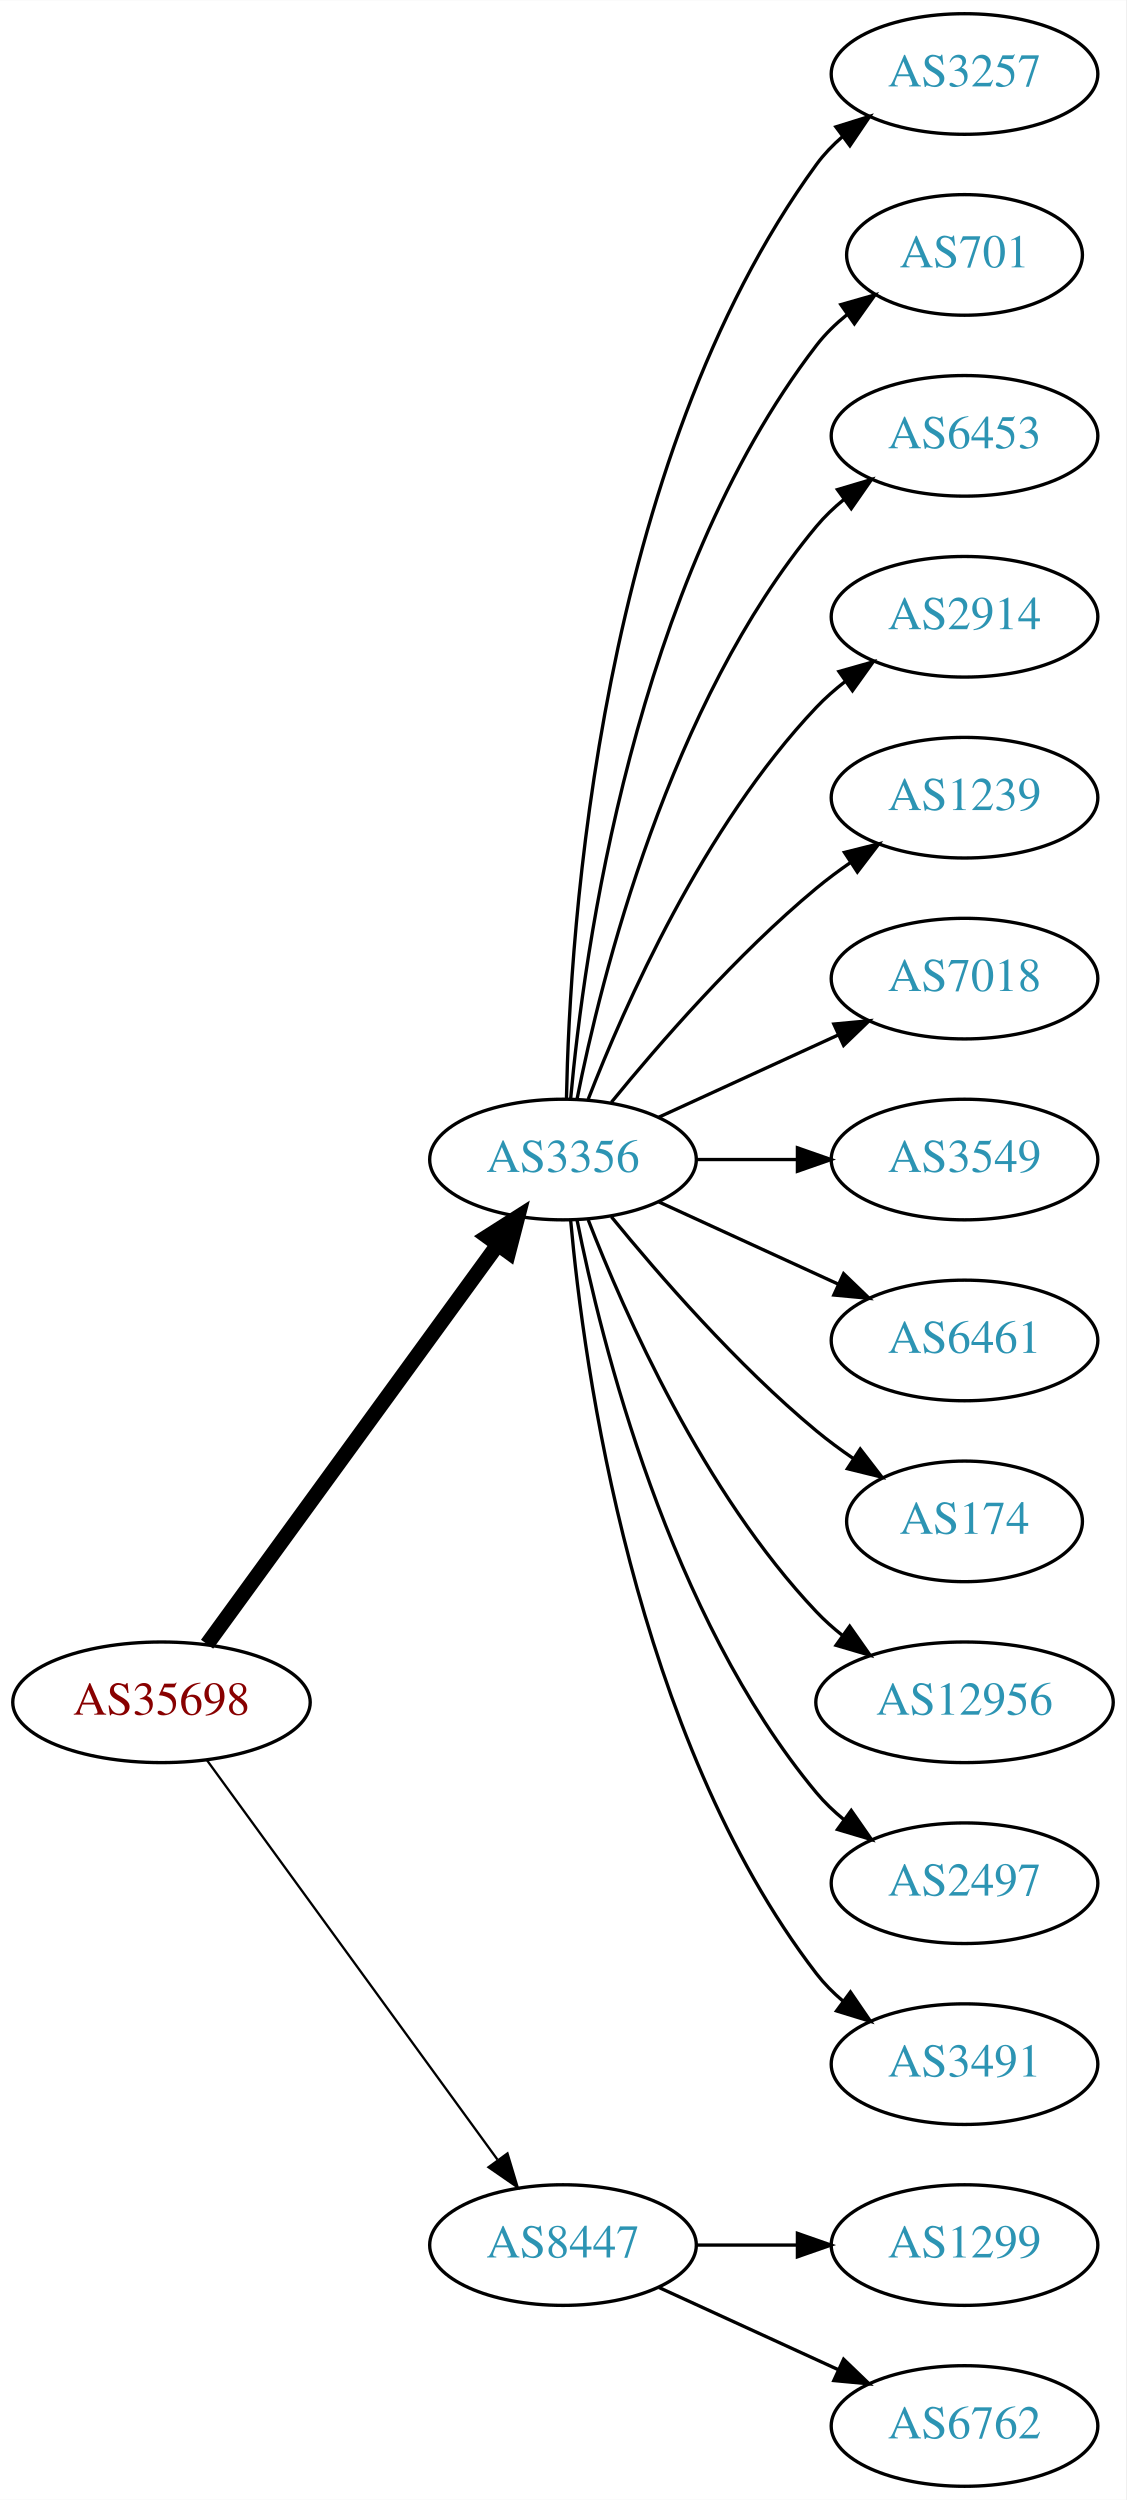
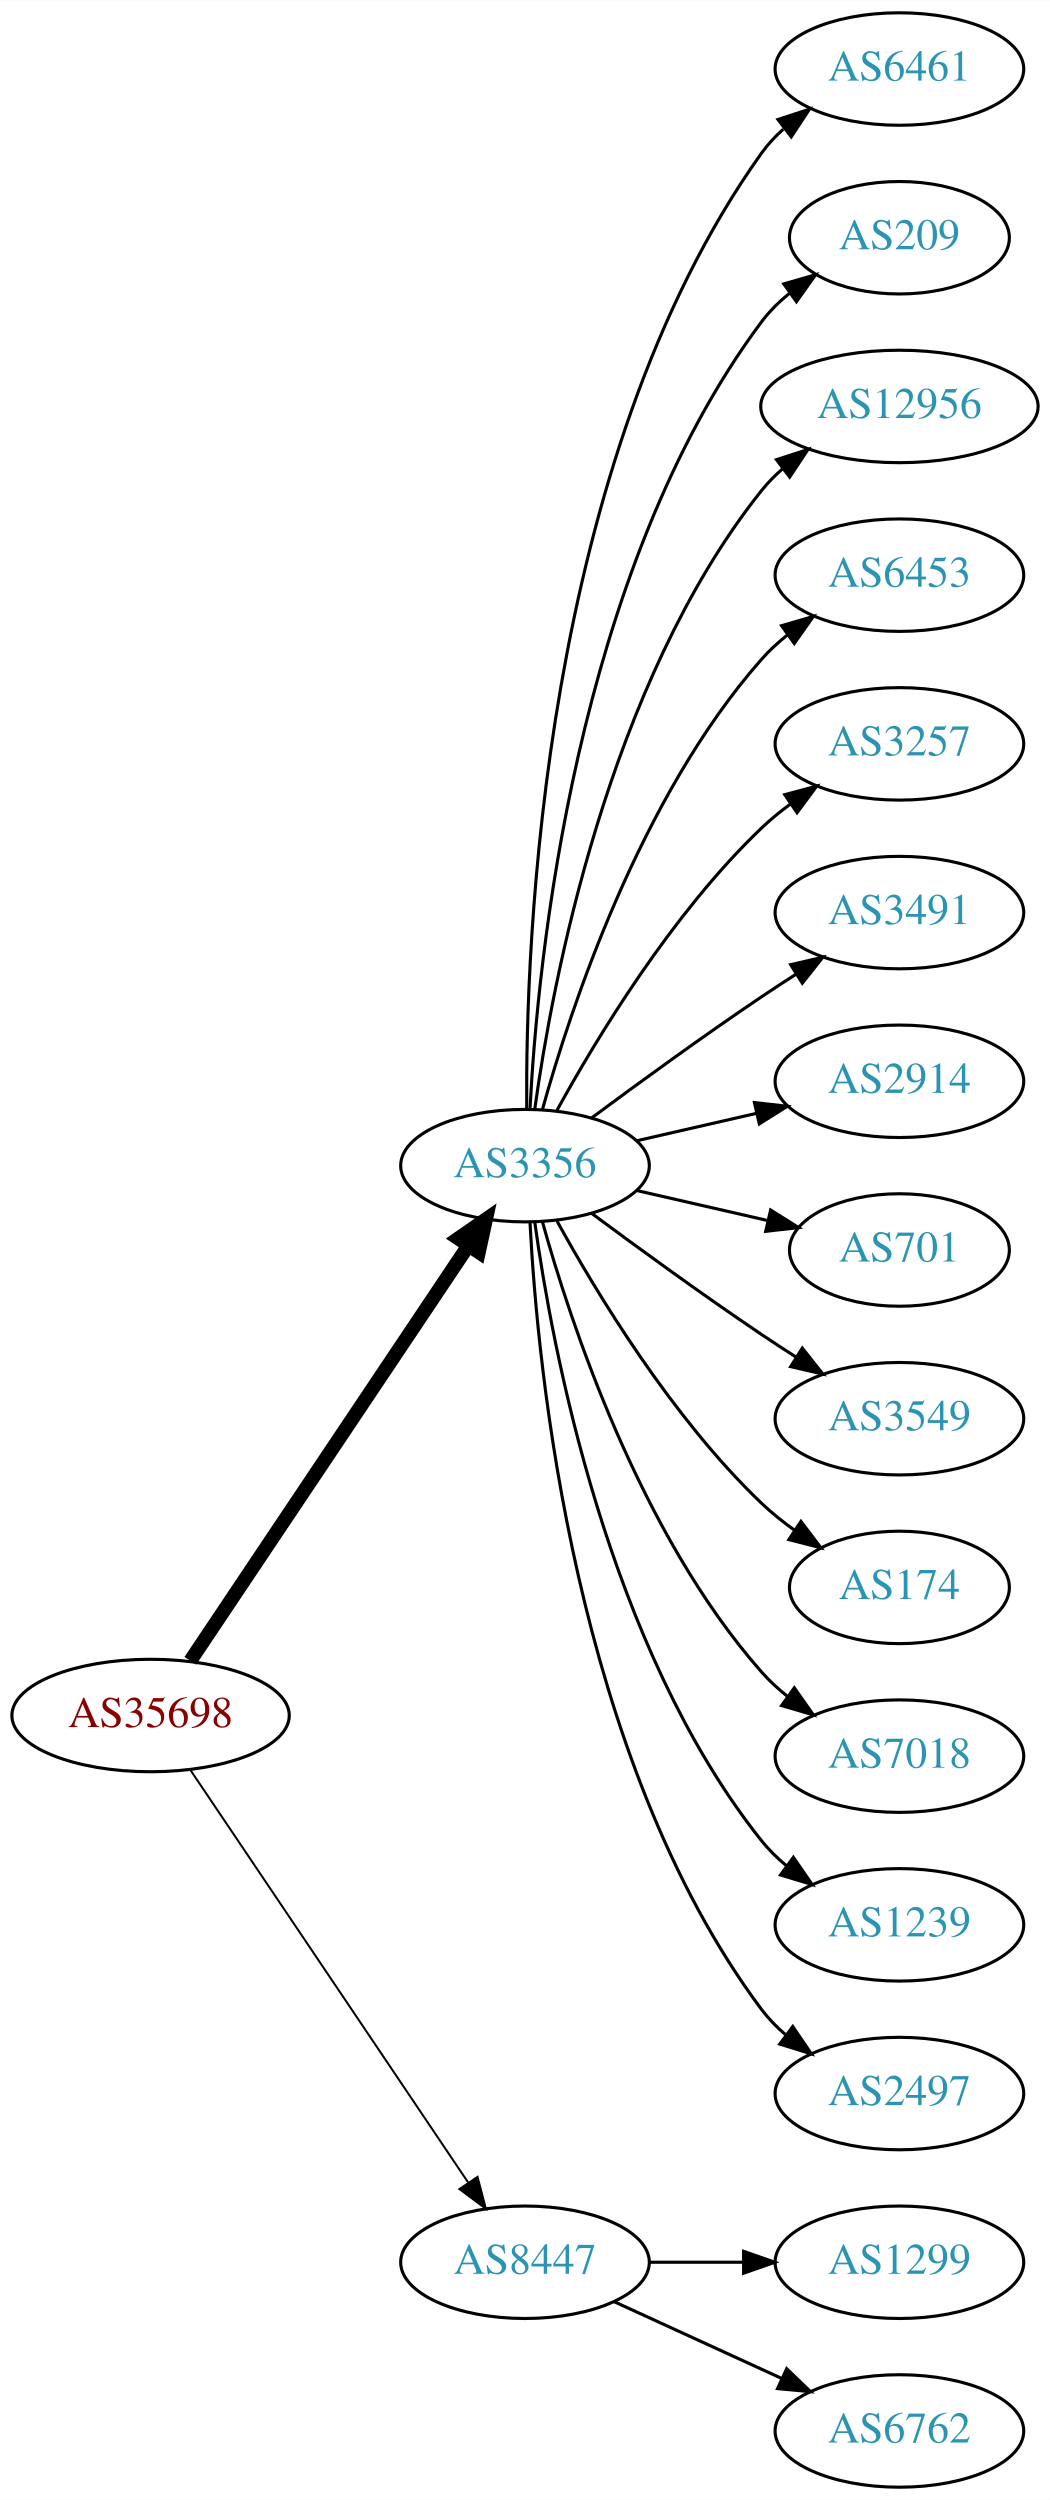
- <svg xmlns="http://www.w3.org/2000/svg" xmlns:xlink="http://www.w3.org/1999/xlink" width="336pt" height="746pt" viewBox="0.00 0.00 336.08 746.00">
-   <g id="graph0" class="graph" transform="scale(1 1) rotate(0) translate(4 742)">
-     <polygon fill="white" stroke="none" points="-4,4 -4,-742 332.077,-742 332.077,4 -4,4" />
+ <svg xmlns="http://www.w3.org/2000/svg" xmlns:xlink="http://www.w3.org/1999/xlink" width="336pt" height="800pt" viewBox="0.00 0.00 336.08 800.00">
+   <g id="graph0" class="graph" transform="scale(1 1) rotate(0) translate(4 796)">
+     <polygon fill="white" stroke="none" points="-4,4 -4,-796 332.077,-796 332.077,4 -4,4" />
    <g id="node1" class="node">
      <g id="a_node1">
        <a xlink:href="/asn/35698" xlink:title="AS35698 ~ Salinen Austria AG [AT]">
-           <ellipse fill="#ffffff" stroke="black" cx="44.196" cy="-234" rx="44.393" ry="18" />
-           <text text-anchor="middle" x="44.196" y="-230.3" font-family="Times,serif" font-size="14.00" fill="#880000">AS35698</text>
+           <ellipse fill="#ffffff" stroke="black" cx="44.196" cy="-247" rx="44.393" ry="18" />
+           <text text-anchor="middle" x="44.196" y="-243.3" font-family="Times,serif" font-size="14.00" fill="#880000">AS35698</text>
        </a>
      </g>
    </g>
    <g id="node2" class="node">
      <g id="a_node2">
        <a xlink:href="/asn/3356" xlink:title="AS3356 ~ Level 3 Parent, LLC [US]">
-           <ellipse fill="#ffffff" stroke="black" cx="164.039" cy="-396" rx="39.794" ry="18" />
-           <text text-anchor="middle" x="164.039" y="-392.3" font-family="Times,serif" font-size="14.00" fill="#2c94b3">AS3356</text>
+           <ellipse fill="#ffffff" stroke="black" cx="164.039" cy="-423" rx="39.794" ry="18" />
+           <text text-anchor="middle" x="164.039" y="-419.3" font-family="Times,serif" font-size="14.00" fill="#2c94b3">AS3356</text>
        </a>
      </g>
    </g>
    <g id="edge1" class="edge">
-       <path fill="none" stroke="black" stroke-width="4.5" d="M57.807,-251.337C78.628,-279.96 120.29,-337.233 144.479,-370.486" />
-       <polygon fill="black" stroke="black" stroke-width="4.5" points="141.451,-373.017 150.518,-378.788 147.82,-368.385 141.451,-373.017" />
+       <path fill="none" stroke="black" stroke-width="4.5" d="M56.926,-264.519C77.803,-295.699 121.491,-360.948 145.794,-397.245" />
+       <polygon fill="black" stroke="black" stroke-width="4.5" points="142.694,-399.693 151.53,-405.811 149.238,-395.311 142.694,-399.693" />
    </g>
    <g id="node3" class="node">
      <g id="a_node3">
        <a xlink:href="/asn/8447" xlink:title="AS8447 ~ A1 Telekom Austria AG [AT]">
          <ellipse fill="#ffffff" stroke="black" cx="164.039" cy="-72" rx="39.794" ry="18" />
          <text text-anchor="middle" x="164.039" y="-68.3" font-family="Times,serif" font-size="14.00" fill="#2c94b3">AS8447</text>
        </a>
      </g>
    </g>
    <g id="edge2" class="edge">
-       <path fill="none" stroke="black" stroke-width="0.692" d="M57.807,-216.663C78.628,-188.04 120.29,-130.767 144.479,-97.514" />
-       <polygon fill="black" stroke="black" stroke-width="0.692" points="147.466,-99.358 150.518,-89.212 141.805,-95.24 147.466,-99.358" />
+       <path fill="none" stroke="black" stroke-width="0.643" d="M56.926,-229.581C77.803,-198.578 121.491,-133.699 145.794,-97.608" />
+       <polygon fill="black" stroke="black" stroke-width="0.643" points="148.847,-99.341 151.53,-89.091 143.041,-95.431 148.847,-99.341" />
    </g>
    <g id="node4" class="node">
      <g id="a_node4">
-         <a xlink:href="/asn/3257" xlink:title="AS3257 ~ GTT [DE]">
-           <ellipse fill="#ffffff" stroke="black" cx="283.881" cy="-720" rx="39.794" ry="18" />
-           <text text-anchor="middle" x="283.881" y="-716.3" font-family="Times,serif" font-size="14.00" fill="#2c94b3">AS3257</text>
+         <a xlink:href="/asn/6461" xlink:title="AS6461 ~ Zayo Bandwidth [US]">
+           <ellipse fill="#ffffff" stroke="black" cx="283.881" cy="-774" rx="39.794" ry="18" />
+           <text text-anchor="middle" x="283.881" y="-770.3" font-family="Times,serif" font-size="14.00" fill="#2c94b3">AS6461</text>
        </a>
      </g>
    </g>
    <g id="edge3" class="edge">
-       <path fill="none" stroke="black" d="M165.071,-414.337C166.044,-464.079 174.763,-603.806 239.685,-693 241.897,-696.039 244.565,-698.813 247.477,-701.326" />
-       <polygon fill="black" stroke="black" points="245.495,-704.214 255.608,-707.373 249.672,-698.597 245.495,-704.214" />
+       <path fill="none" stroke="black" d="M164.587,-441.063C164.168,-493.503 169.322,-648.293 239.685,-747 241.687,-749.809 244.082,-752.388 246.703,-754.743" />
+       <polygon fill="black" stroke="black" points="245.007,-757.852 255.079,-761.139 249.255,-752.288 245.007,-757.852" />
    </g>
    <g id="node5" class="node">
      <g id="a_node5">
-         <a xlink:href="/asn/701" xlink:title="AS701 ~ UUNET [US]">
-           <ellipse fill="#ffffff" stroke="black" cx="283.881" cy="-666" rx="35.194" ry="18" />
-           <text text-anchor="middle" x="283.881" y="-662.3" font-family="Times,serif" font-size="14.00" fill="#2c94b3">AS701</text>
+         <a xlink:href="/asn/209" xlink:title="AS209 ~ CenturyLink Communications, LLC [US]">
+           <ellipse fill="#ffffff" stroke="black" cx="283.881" cy="-720" rx="35.194" ry="18" />
+           <text text-anchor="middle" x="283.881" y="-716.3" font-family="Times,serif" font-size="14.00" fill="#2c94b3">AS209</text>
        </a>
      </g>
    </g>
    <g id="edge4" class="edge">
-       <path fill="none" stroke="black" d="M166.323,-414.117C170.221,-457.332 185.238,-568.131 239.685,-639 242.292,-642.393 245.455,-645.467 248.873,-648.223" />
-       <polygon fill="black" stroke="black" points="246.976,-651.168 257.164,-654.073 251.011,-645.448 246.976,-651.168" />
+       <path fill="none" stroke="black" d="M165.63,-441.023C168.007,-487.412 179.925,-612.893 239.685,-693 242.243,-696.429 245.377,-699.526 248.778,-702.295" />
+       <polygon fill="black" stroke="black" points="246.868,-705.232 257.051,-708.159 250.916,-699.521 246.868,-705.232" />
    </g>
    <g id="node6" class="node">
      <g id="a_node6">
+         <a xlink:href="/asn/12956" xlink:title="AS12956 ~ TELXIUS [ES]">
+           <ellipse fill="#ffffff" stroke="black" cx="283.881" cy="-666" rx="44.393" ry="18" />
+           <text text-anchor="middle" x="283.881" y="-662.3" font-family="Times,serif" font-size="14.00" fill="#2c94b3">AS12956</text>
+         </a>
+       </g>
+     </g>
+     <g id="edge5" class="edge">
+       <path fill="none" stroke="black" d="M167.178,-441.17C172.678,-480.974 190.504,-577.233 239.685,-639 241.723,-641.56 244.075,-643.944 246.606,-646.149" />
+       <polygon fill="black" stroke="black" points="244.527,-648.965 254.608,-652.227 248.762,-643.391 244.527,-648.965" />
+     </g>
+     <g id="node7" class="node">
+       <g id="a_node7">
        <a xlink:href="/asn/6453" xlink:title="AS6453 ~ TATA COMMUNICATIONS (AMERICA) INC [US]">
          <ellipse fill="#ffffff" stroke="black" cx="283.881" cy="-612" rx="39.794" ry="18" />
          <text text-anchor="middle" x="283.881" y="-608.3" font-family="Times,serif" font-size="14.00" fill="#2c94b3">AS6453</text>
        </a>
      </g>
    </g>
-     <g id="edge5" class="edge">
-       <path fill="none" stroke="black" d="M168.237,-414.073C175.401,-450.141 195.675,-532.125 239.685,-585 242.09,-587.889 244.886,-590.563 247.879,-593.013" />
-       <polygon fill="black" stroke="black" points="245.967,-595.95 256.122,-598.973 250.069,-590.277 245.967,-595.95" />
-     </g>
-     <g id="node7" class="node">
-       <g id="a_node7">
-         <a xlink:href="/asn/2914" xlink:title="AS2914 ~ NTT America, Inc. [US]">
-           <ellipse fill="#ffffff" stroke="black" cx="283.881" cy="-558" rx="39.794" ry="18" />
-           <text text-anchor="middle" x="283.881" y="-554.3" font-family="Times,serif" font-size="14.00" fill="#2c94b3">AS2914</text>
-         </a>
-       </g>
-     </g>
    <g id="edge6" class="edge">
-       <path fill="none" stroke="black" d="M171.562,-413.994C182.312,-441.728 205.969,-495.429 239.685,-531 242.271,-533.728 245.188,-536.294 248.257,-538.677" />
-       <polygon fill="black" stroke="black" points="246.411,-541.658 256.605,-544.543 250.435,-535.93 246.411,-541.658" />
+       <path fill="none" stroke="black" d="M169.612,-440.946C178.517,-472.995 200.801,-540.842 239.685,-585 242.169,-587.821 245.019,-590.449 248.044,-592.871" />
+       <polygon fill="black" stroke="black" points="246.162,-595.828 256.334,-598.791 250.23,-590.131 246.162,-595.828" />
    </g>
    <g id="node8" class="node">
      <g id="a_node8">
-         <a xlink:href="/asn/1239" xlink:title="AS1239 ~ Sprint [US]">
-           <ellipse fill="#ffffff" stroke="black" cx="283.881" cy="-504" rx="39.794" ry="18" />
-           <text text-anchor="middle" x="283.881" y="-500.3" font-family="Times,serif" font-size="14.00" fill="#2c94b3">AS1239</text>
+         <a xlink:href="/asn/3257" xlink:title="AS3257 ~ GTT [DE]">
+           <ellipse fill="#ffffff" stroke="black" cx="283.881" cy="-558" rx="39.794" ry="18" />
+           <text text-anchor="middle" x="283.881" y="-554.3" font-family="Times,serif" font-size="14.00" fill="#2c94b3">AS3257</text>
        </a>
      </g>
    </g>
    <g id="edge7" class="edge">
-       <path fill="none" stroke="black" d="M178.458,-413.065C192.572,-430.375 215.987,-457.345 239.685,-477 242.901,-479.668 246.402,-482.27 249.972,-484.741" />
-       <polygon fill="black" stroke="black" points="248.05,-487.666 258.329,-490.236 251.896,-481.817 248.05,-487.666" />
+       <path fill="none" stroke="black" d="M174.28,-440.713C186.825,-463.561 211.002,-503.611 239.685,-531 242.553,-533.739 245.742,-536.347 249.051,-538.785" />
+       <polygon fill="black" stroke="black" points="247.175,-541.742 257.411,-544.477 251.114,-535.956 247.175,-541.742" />
    </g>
    <g id="node9" class="node">
      <g id="a_node9">
-         <a xlink:href="/asn/7018" xlink:title="AS7018 ~ AT&amp;T Services, Inc. [US]">
-           <ellipse fill="#ffffff" stroke="black" cx="283.881" cy="-450" rx="39.794" ry="18" />
-           <text text-anchor="middle" x="283.881" y="-446.3" font-family="Times,serif" font-size="14.00" fill="#2c94b3">AS7018</text>
+         <a xlink:href="/asn/3491" xlink:title="AS3491 ~ PCCW Global, Inc. [US]">
+           <ellipse fill="#ffffff" stroke="black" cx="283.881" cy="-504" rx="39.794" ry="18" />
+           <text text-anchor="middle" x="283.881" y="-500.3" font-family="Times,serif" font-size="14.00" fill="#2c94b3">AS3491</text>
        </a>
      </g>
    </g>
    <g id="edge8" class="edge">
-       <path fill="none" stroke="black" d="M192.667,-408.661C208.624,-415.973 228.895,-425.261 246.178,-433.181" />
-       <polygon fill="black" stroke="black" points="244.876,-436.435 255.425,-437.419 247.793,-430.071 244.876,-436.435" />
+       <path fill="none" stroke="black" d="M185.369,-438.277C200.231,-449.304 220.976,-464.407 239.685,-477 243.234,-479.389 246.984,-481.839 250.733,-484.242" />
+       <polygon fill="black" stroke="black" points="249.059,-487.325 259.381,-489.712 252.801,-481.409 249.059,-487.325" />
    </g>
    <g id="node10" class="node">
      <g id="a_node10">
-         <a xlink:href="/asn/3549" xlink:title="AS3549 ~ Level 3 Parent, LLC [US]">
-           <ellipse fill="#ffffff" stroke="black" cx="283.881" cy="-396" rx="39.794" ry="18" />
-           <text text-anchor="middle" x="283.881" y="-392.3" font-family="Times,serif" font-size="14.00" fill="#2c94b3">AS3549</text>
+         <a xlink:href="/asn/2914" xlink:title="AS2914 ~ NTT America, Inc. [US]">
+           <ellipse fill="#ffffff" stroke="black" cx="283.881" cy="-450" rx="39.794" ry="18" />
+           <text text-anchor="middle" x="283.881" y="-446.3" font-family="Times,serif" font-size="14.00" fill="#2c94b3">AS2914</text>
        </a>
      </g>
    </g>
    <g id="edge9" class="edge">
-       <path fill="none" stroke="black" d="M203.951,-396C213.505,-396 223.854,-396 233.817,-396" />
-       <polygon fill="black" stroke="black" points="234.009,-399.5 244.009,-396 234.009,-392.5 234.009,-399.5" />
+       <path fill="none" stroke="black" d="M199.758,-430.955C211.758,-433.704 225.379,-436.825 238.071,-439.733" />
+       <polygon fill="black" stroke="black" points="237.474,-443.187 248.003,-442.009 239.037,-436.364 237.474,-443.187" />
    </g>
    <g id="node11" class="node">
      <g id="a_node11">
-         <a xlink:href="/asn/6461" xlink:title="AS6461 ~ Zayo Bandwidth [US]">
-           <ellipse fill="#ffffff" stroke="black" cx="283.881" cy="-342" rx="39.794" ry="18" />
-           <text text-anchor="middle" x="283.881" y="-338.3" font-family="Times,serif" font-size="14.00" fill="#2c94b3">AS6461</text>
+         <a xlink:href="/asn/701" xlink:title="AS701 ~ UUNET [US]">
+           <ellipse fill="#ffffff" stroke="black" cx="283.881" cy="-396" rx="35.194" ry="18" />
+           <text text-anchor="middle" x="283.881" y="-392.3" font-family="Times,serif" font-size="14.00" fill="#2c94b3">AS701</text>
        </a>
      </g>
    </g>
    <g id="edge10" class="edge">
-       <path fill="none" stroke="black" d="M192.667,-383.339C208.624,-376.027 228.895,-366.739 246.178,-358.819" />
-       <polygon fill="black" stroke="black" points="247.793,-361.929 255.425,-354.581 244.876,-355.565 247.793,-361.929" />
+       <path fill="none" stroke="black" d="M199.758,-415.045C212.85,-412.045 227.873,-408.604 241.513,-405.478" />
+       <polygon fill="black" stroke="black" points="242.655,-408.807 251.621,-403.162 241.091,-401.984 242.655,-408.807" />
    </g>
    <g id="node12" class="node">
      <g id="a_node12">
+         <a xlink:href="/asn/3549" xlink:title="AS3549 ~ Level 3 Parent, LLC [US]">
+           <ellipse fill="#ffffff" stroke="black" cx="283.881" cy="-342" rx="39.794" ry="18" />
+           <text text-anchor="middle" x="283.881" y="-338.3" font-family="Times,serif" font-size="14.00" fill="#2c94b3">AS3549</text>
+         </a>
+       </g>
+     </g>
+     <g id="edge11" class="edge">
+       <path fill="none" stroke="black" d="M185.369,-407.723C200.231,-396.696 220.976,-381.593 239.685,-369 243.234,-366.611 246.984,-364.161 250.733,-361.758" />
+       <polygon fill="black" stroke="black" points="252.801,-364.591 259.381,-356.288 249.059,-358.675 252.801,-364.591" />
+     </g>
+     <g id="node13" class="node">
+       <g id="a_node13">
        <a xlink:href="/asn/174" xlink:title="AS174 ~ Cogent Communications [US]">
          <ellipse fill="#ffffff" stroke="black" cx="283.881" cy="-288" rx="35.194" ry="18" />
          <text text-anchor="middle" x="283.881" y="-284.3" font-family="Times,serif" font-size="14.00" fill="#2c94b3">AS174</text>
        </a>
      </g>
    </g>
-     <g id="edge11" class="edge">
-       <path fill="none" stroke="black" d="M178.458,-378.935C192.572,-361.625 215.987,-334.655 239.685,-315 243.148,-312.128 246.941,-309.331 250.795,-306.692" />
-       <polygon fill="black" stroke="black" points="252.757,-309.592 259.228,-301.203 248.938,-303.725 252.757,-309.592" />
-     </g>
-     <g id="node13" class="node">
-       <g id="a_node13">
-         <a xlink:href="/asn/12956" xlink:title="AS12956 ~ TELXIUS [ES]">
-           <ellipse fill="#ffffff" stroke="black" cx="283.881" cy="-234" rx="44.393" ry="18" />
-           <text text-anchor="middle" x="283.881" y="-230.3" font-family="Times,serif" font-size="14.00" fill="#2c94b3">AS12956</text>
-         </a>
-       </g>
-     </g>
    <g id="edge12" class="edge">
-       <path fill="none" stroke="black" d="M171.562,-378.006C182.312,-350.272 205.969,-296.571 239.685,-261 242.069,-258.485 244.736,-256.107 247.542,-253.883" />
-       <polygon fill="black" stroke="black" points="249.611,-256.707 255.704,-248.039 245.535,-251.015 249.611,-256.707" />
+       <path fill="none" stroke="black" d="M174.28,-405.287C186.825,-382.439 211.002,-342.389 239.685,-315 242.939,-311.893 246.606,-308.954 250.393,-306.24" />
+       <polygon fill="black" stroke="black" points="252.37,-309.128 258.761,-300.678 248.495,-303.299 252.37,-309.128" />
    </g>
    <g id="node14" class="node">
      <g id="a_node14">
-         <a xlink:href="/asn/2497" xlink:title="AS2497 ~ Internet Initiative Japan Inc. [JP]">
-           <ellipse fill="#ffffff" stroke="black" cx="283.881" cy="-180" rx="39.794" ry="18" />
-           <text text-anchor="middle" x="283.881" y="-176.3" font-family="Times,serif" font-size="14.00" fill="#2c94b3">AS2497</text>
+         <a xlink:href="/asn/7018" xlink:title="AS7018 ~ AT&amp;T Services, Inc. [US]">
+           <ellipse fill="#ffffff" stroke="black" cx="283.881" cy="-234" rx="39.794" ry="18" />
+           <text text-anchor="middle" x="283.881" y="-230.3" font-family="Times,serif" font-size="14.00" fill="#2c94b3">AS7018</text>
        </a>
      </g>
    </g>
    <g id="edge13" class="edge">
-       <path fill="none" stroke="black" d="M168.237,-377.927C175.401,-341.859 195.675,-259.875 239.685,-207 242.09,-204.111 244.886,-201.437 247.879,-198.987" />
-       <polygon fill="black" stroke="black" points="250.069,-201.723 256.122,-193.027 245.967,-196.05 250.069,-201.723" />
+       <path fill="none" stroke="black" d="M169.612,-405.054C178.517,-373.005 200.801,-305.158 239.685,-261 242.169,-258.179 245.019,-255.551 248.044,-253.129" />
+       <polygon fill="black" stroke="black" points="250.23,-255.869 256.334,-247.209 246.162,-250.172 250.23,-255.869" />
    </g>
    <g id="node15" class="node">
      <g id="a_node15">
-         <a xlink:href="/asn/3491" xlink:title="AS3491 ~ PCCW Global, Inc. [US]">
-           <ellipse fill="#ffffff" stroke="black" cx="283.881" cy="-126" rx="39.794" ry="18" />
-           <text text-anchor="middle" x="283.881" y="-122.3" font-family="Times,serif" font-size="14.00" fill="#2c94b3">AS3491</text>
+         <a xlink:href="/asn/1239" xlink:title="AS1239 ~ Sprint [US]">
+           <ellipse fill="#ffffff" stroke="black" cx="283.881" cy="-180" rx="39.794" ry="18" />
+           <text text-anchor="middle" x="283.881" y="-176.3" font-family="Times,serif" font-size="14.00" fill="#2c94b3">AS1239</text>
        </a>
      </g>
    </g>
    <g id="edge14" class="edge">
-       <path fill="none" stroke="black" d="M166.323,-377.883C170.221,-334.668 185.238,-223.869 239.685,-153 241.975,-150.019 244.695,-147.284 247.639,-144.795" />
-       <polygon fill="black" stroke="black" points="249.833,-147.527 255.816,-138.782 245.686,-141.887 249.833,-147.527" />
+       <path fill="none" stroke="black" d="M167.178,-404.83C172.678,-365.026 190.504,-268.767 239.685,-207 242.026,-204.06 244.781,-201.351 247.747,-198.879" />
+       <polygon fill="black" stroke="black" points="249.939,-201.612 255.953,-192.89 245.812,-195.958 249.939,-201.612" />
    </g>
    <g id="node16" class="node">
      <g id="a_node16">
+         <a xlink:href="/asn/2497" xlink:title="AS2497 ~ Internet Initiative Japan Inc. [JP]">
+           <ellipse fill="#ffffff" stroke="black" cx="283.881" cy="-126" rx="39.794" ry="18" />
+           <text text-anchor="middle" x="283.881" y="-122.3" font-family="Times,serif" font-size="14.00" fill="#2c94b3">AS2497</text>
+         </a>
+       </g>
+     </g>
+     <g id="edge15" class="edge">
+       <path fill="none" stroke="black" d="M165.63,-404.977C168.007,-358.588 179.925,-233.107 239.685,-153 241.933,-149.987 244.624,-147.231 247.551,-144.728" />
+       <polygon fill="black" stroke="black" points="249.746,-147.458 255.702,-138.697 245.582,-141.831 249.746,-147.458" />
+     </g>
+     <g id="node17" class="node">
+       <g id="a_node17">
        <a xlink:href="/asn/1299" xlink:title="AS1299 ~ Telia Carrier [EU]">
          <ellipse fill="#ffffff" stroke="black" cx="283.881" cy="-72" rx="39.794" ry="18" />
          <text text-anchor="middle" x="283.881" y="-68.3" font-family="Times,serif" font-size="14.00" fill="#2c94b3">AS1299</text>
        </a>
      </g>
    </g>
-     <g id="edge15" class="edge">
+     <g id="edge16" class="edge">
      <path fill="none" stroke="black" d="M203.951,-72C213.505,-72 223.854,-72 233.817,-72" />
      <polygon fill="black" stroke="black" points="234.009,-75.5 244.009,-72 234.009,-68.5 234.009,-75.5" />
    </g>
-     <g id="node17" class="node">
-       <g id="a_node17">
+     <g id="node18" class="node">
+       <g id="a_node18">
        <a xlink:href="/asn/6762" xlink:title="AS6762 ~ TELECOM ITALIA SPARKLE S.p.A. [IT]">
          <ellipse fill="#ffffff" stroke="black" cx="283.881" cy="-18" rx="39.794" ry="18" />
          <text text-anchor="middle" x="283.881" y="-14.3" font-family="Times,serif" font-size="14.00" fill="#2c94b3">AS6762</text>
        </a>
      </g>
    </g>
-     <g id="edge16" class="edge">
+     <g id="edge17" class="edge">
      <path fill="none" stroke="black" d="M192.667,-59.339C208.624,-52.027 228.895,-42.739 246.178,-34.819" />
      <polygon fill="black" stroke="black" points="247.793,-37.929 255.425,-30.581 244.876,-31.565 247.793,-37.929" />
    </g>
  </g>
</svg>
